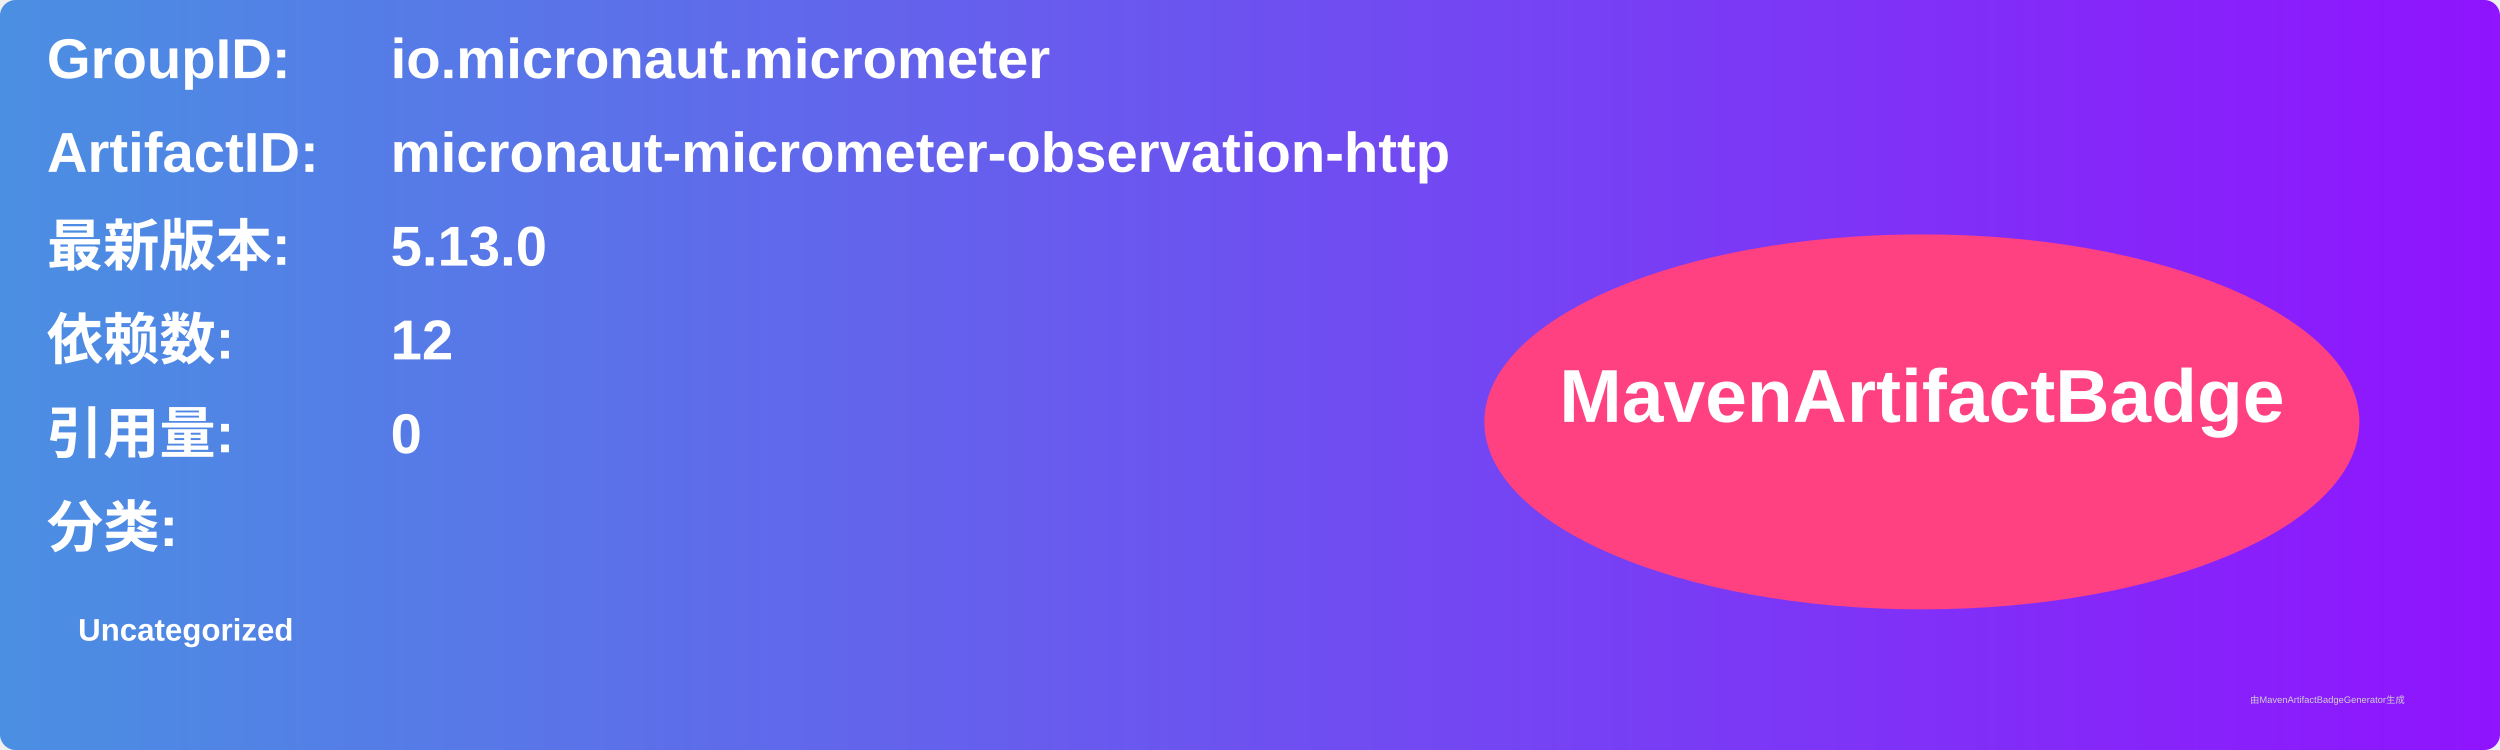
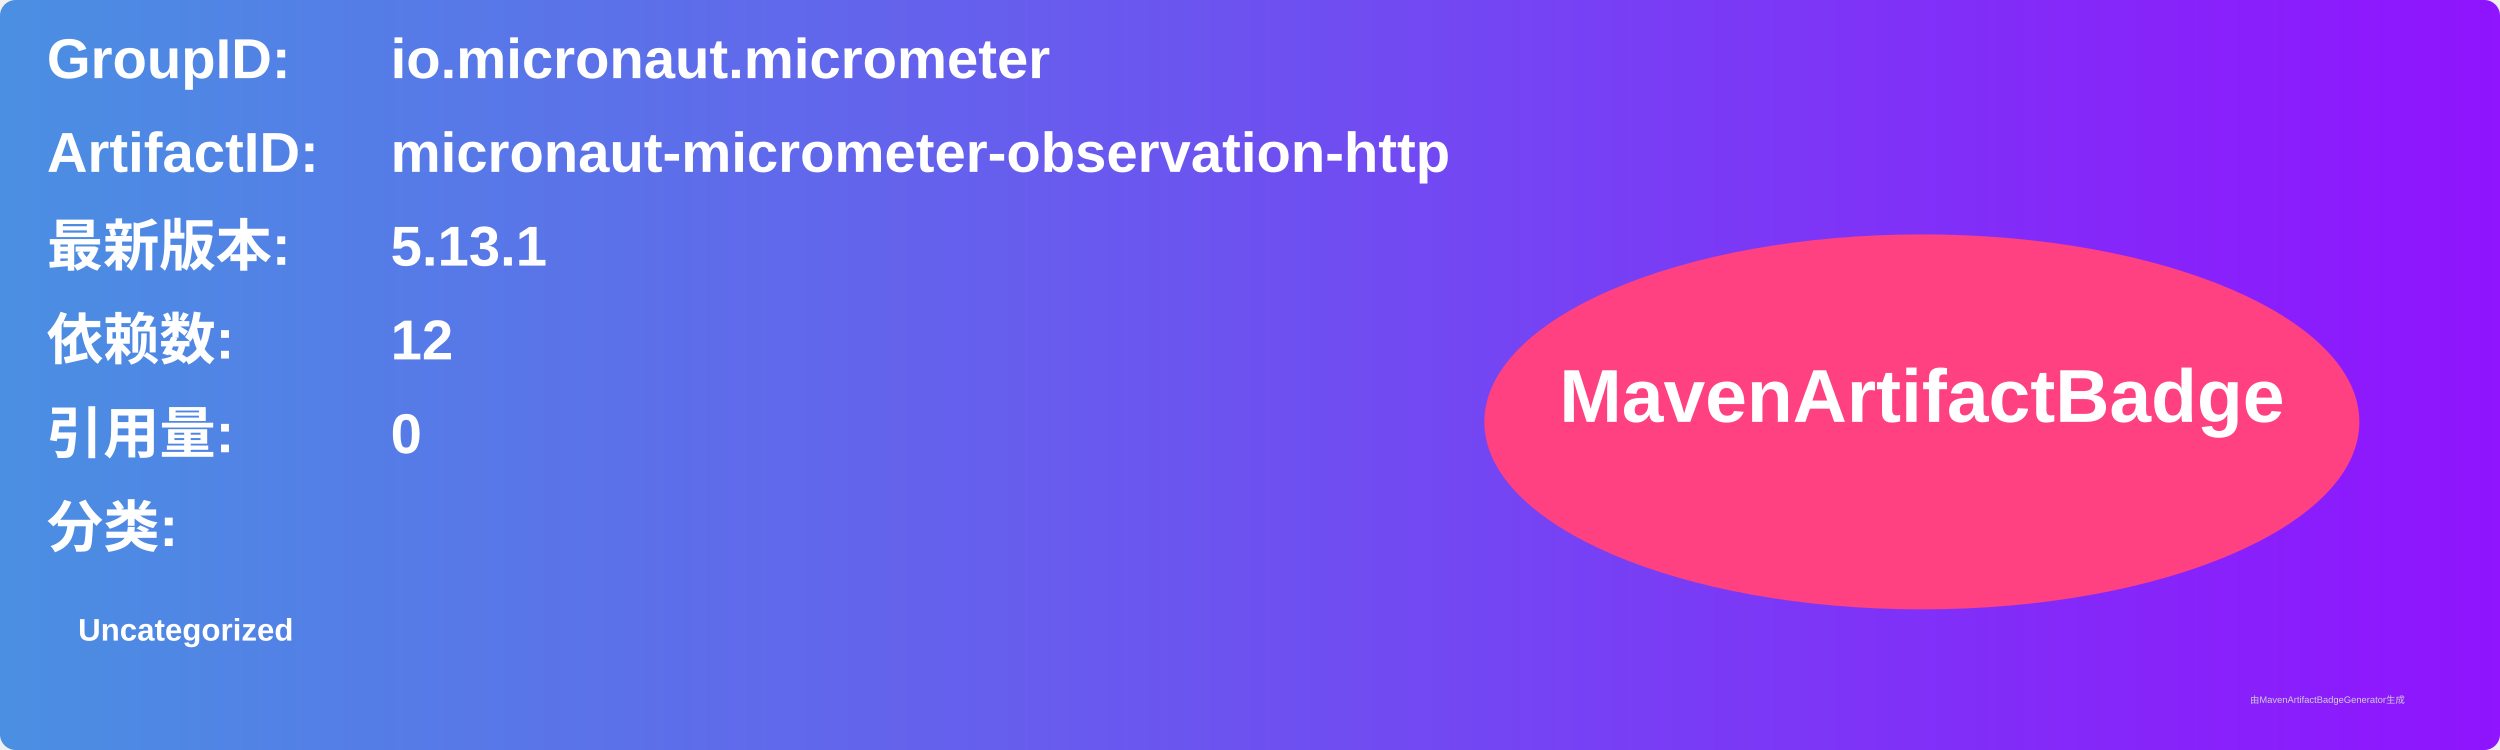
<svg xmlns="http://www.w3.org/2000/svg" width="800" height="240" viewBox="0 0 800 240">
  <linearGradient id="grad" x1="0%" y1="0%" x2="100%" y2="0%">
    <stop offset="0%" stop-color="#4a90e2" />
    <stop offset="100%" stop-color="#9013fe" />
  </linearGradient>
  <rect width="100%" height="100%" rx="5" ry="5" fill="url(#grad)" />
  <g transform="translate(15, 15)">
    <text x="0" y="10" font-family="Arial" font-size="18" fill="white" font-weight="bold" width="260">GroupID:</text>
    <text x="110" y="10" font-family="Arial" font-size="18" fill="white" font-weight="bold" width="460">io.micronaut.micrometer</text>
    <text x="0" y="40" font-family="Arial" font-size="18" fill="white" font-weight="bold" width="260">ArtifactID:</text>
    <text x="110" y="40" font-family="Arial" font-size="18" fill="white" font-weight="bold" width="460">micronaut-micrometer-observation-http</text>
    <text x="0" y="70" font-family="Arial" font-size="18" fill="white" font-weight="bold">最新版本:</text>
    <text x="110" y="70" font-family="Arial" font-size="18" fill="white" font-weight="bold">
-       <tspan font-weight="bold">5.13.0</tspan>
+       <tspan font-weight="bold">5.13.1</tspan>
    </text>
    <text x="0" y="100" font-family="Arial" font-size="18" fill="white" font-weight="bold">依赖数: </text>
    <text x="110" y="100" font-family="Arial" font-size="18" fill="white">
      <tspan font-weight="bold">12</tspan>
    </text>
    <text x="0" y="130" font-family="Arial" font-size="18" fill="white" font-weight="bold">引用量: </text>
    <text x="110" y="130" font-family="Arial" font-size="18" fill="white">
      <tspan font-weight="bold">0</tspan>
    </text>
    <text x="0" y="160" font-family="Arial" font-size="18" fill="white" font-weight="bold">分类:</text>
    <text x="10" y="190" font-family="Arial" font-size="10" fill="white">
      <tspan font-weight="bold">Uncategorized</tspan>
    </text>
    <ellipse cx="600" cy="120" rx="140" ry="60" fill="#ff4081" />
    <text x="600" y="120" text-anchor="middle" font-family="Arial" font-size="24" fill="white" font-weight="bold">MavenArtifactBadge</text>
  </g>
  <text x="720" y="225" font-family="Arial" font-size="3" fill="#d0d0d0">由MavenArtifactBadgeGenerator生成</text>
</svg>
